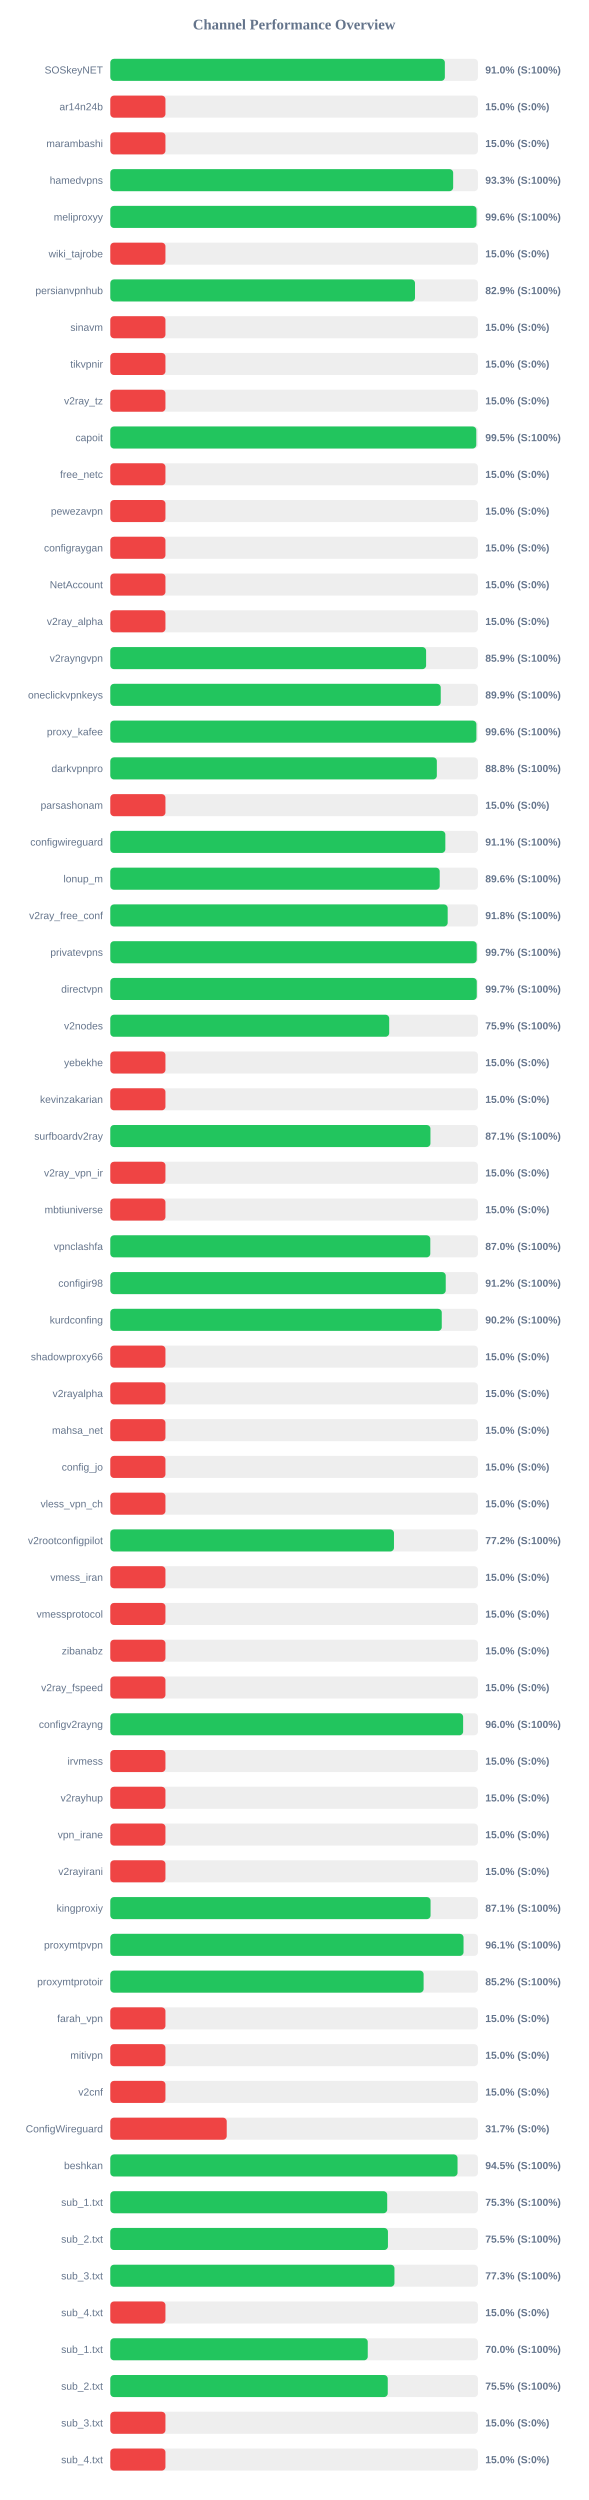
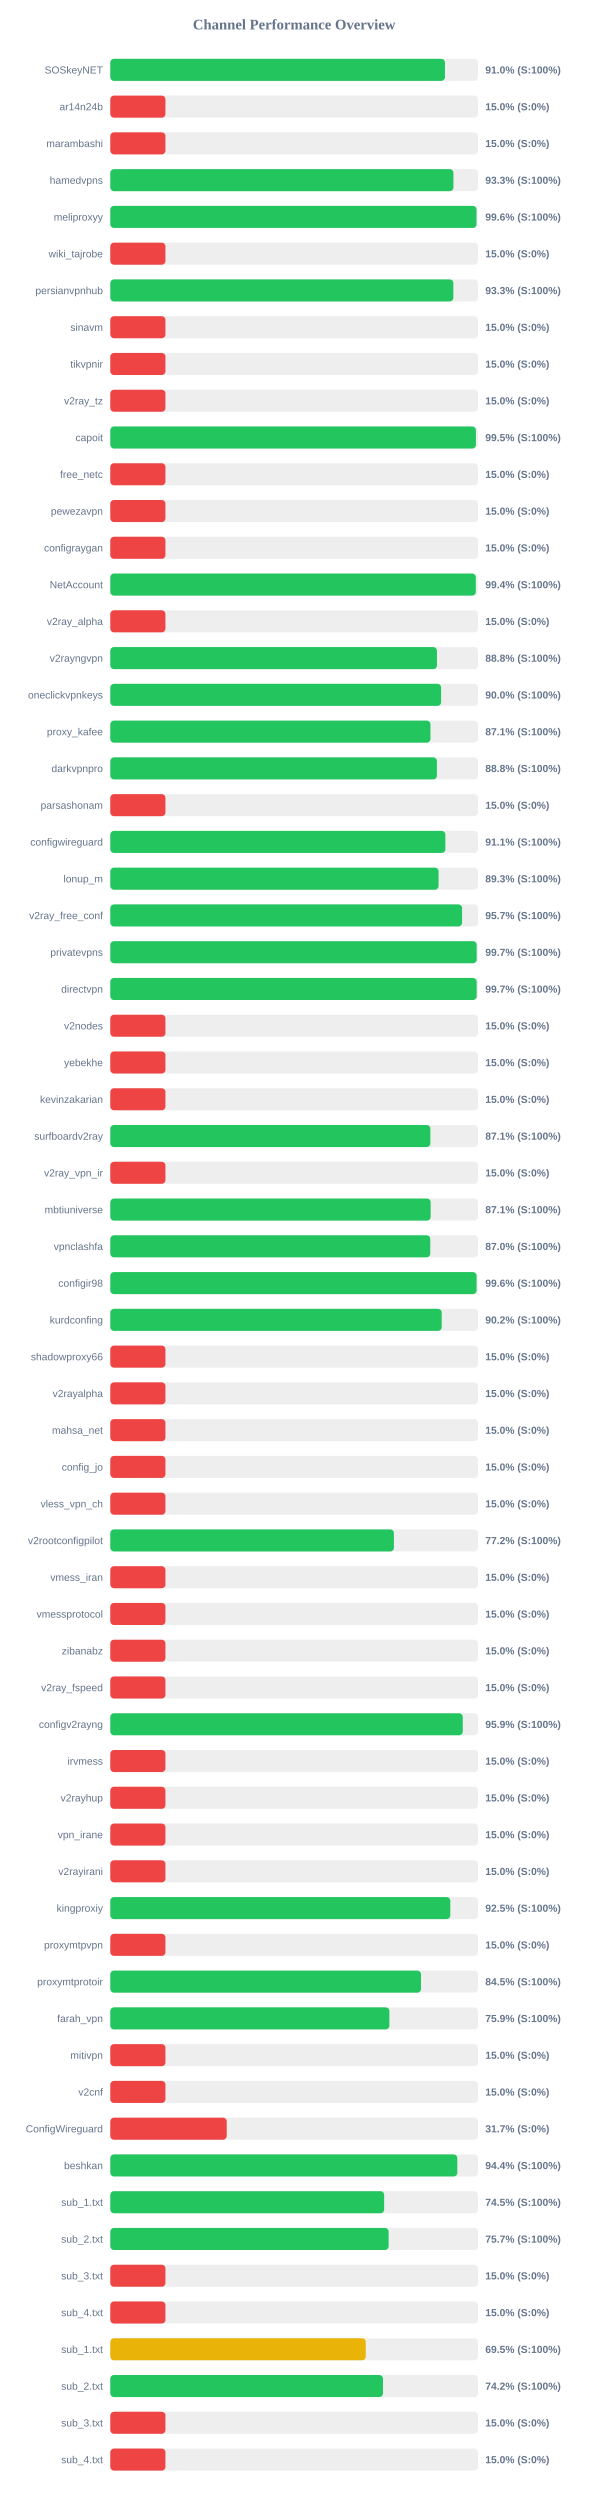
<svg xmlns="http://www.w3.org/2000/svg" width="800" height="3400" version="1.1">
  <style>
        .row { font: 14px Arial; fill: #64748b; }
        .score { font: bold 14px Arial; fill: #64748b; }
    </style>
  <text x="400" y="40" text-anchor="middle" font-size="20px" font-weight="bold" fill="#64748b">Channel Performance Overview</text>
  <rect x="150" y="80" width="500" height="30" fill="#eee" rx="5" />
-   <rect x="150" y="80" width="455.0" height="30" fill="#22c55e" rx="5" />
+   <rect x="150" y="80" width="455.15" height="30" fill="#22c55e" rx="5" />
  <text x="140" y="100" text-anchor="end" class="row">SOSkeyNET</text>
  <text x="660" y="100" text-anchor="start" class="score">91.0% (S:100%)</text>
  <rect x="150" y="130" width="500" height="30" fill="#eee" rx="5" />
  <rect x="150" y="130" width="75.0" height="30" fill="#ef4444" rx="5" />
  <text x="140" y="150" text-anchor="end" class="row">ar14n24b</text>
  <text x="660" y="150" text-anchor="start" class="score">15.0% (S:0%)</text>
  <rect x="150" y="180" width="500" height="30" fill="#eee" rx="5" />
  <rect x="150" y="180" width="75.0" height="30" fill="#ef4444" rx="5" />
  <text x="140" y="200" text-anchor="end" class="row">marambashi</text>
  <text x="660" y="200" text-anchor="start" class="score">15.0% (S:0%)</text>
  <rect x="150" y="230" width="500" height="30" fill="#eee" rx="5" />
-   <rect x="150" y="230" width="466.3" height="30" fill="#22c55e" rx="5" />
+   <rect x="150" y="230" width="466.65" height="30" fill="#22c55e" rx="5" />
  <text x="140" y="250" text-anchor="end" class="row">hamedvpns</text>
  <text x="660" y="250" text-anchor="start" class="score">93.3% (S:100%)</text>
  <rect x="150" y="280" width="500" height="30" fill="#eee" rx="5" />
  <rect x="150" y="280" width="498.05" height="30" fill="#22c55e" rx="5" />
  <text x="140" y="300" text-anchor="end" class="row">meliproxyy</text>
  <text x="660" y="300" text-anchor="start" class="score">99.6% (S:100%)</text>
  <rect x="150" y="330" width="500" height="30" fill="#eee" rx="5" />
  <rect x="150" y="330" width="75.0" height="30" fill="#ef4444" rx="5" />
  <text x="140" y="350" text-anchor="end" class="row">wiki_tajrobe</text>
  <text x="660" y="350" text-anchor="start" class="score">15.0% (S:0%)</text>
  <rect x="150" y="380" width="500" height="30" fill="#eee" rx="5" />
-   <rect x="150" y="380" width="414.4" height="30" fill="#22c55e" rx="5" />
+   <rect x="150" y="380" width="466.55" height="30" fill="#22c55e" rx="5" />
  <text x="140" y="400" text-anchor="end" class="row">persianvpnhub</text>
-   <text x="660" y="400" text-anchor="start" class="score">82.9% (S:100%)</text>
+   <text x="660" y="400" text-anchor="start" class="score">93.3% (S:100%)</text>
  <rect x="150" y="430" width="500" height="30" fill="#eee" rx="5" />
  <rect x="150" y="430" width="75.0" height="30" fill="#ef4444" rx="5" />
  <text x="140" y="450" text-anchor="end" class="row">sinavm</text>
  <text x="660" y="450" text-anchor="start" class="score">15.0% (S:0%)</text>
  <rect x="150" y="480" width="500" height="30" fill="#eee" rx="5" />
  <rect x="150" y="480" width="75.0" height="30" fill="#ef4444" rx="5" />
  <text x="140" y="500" text-anchor="end" class="row">tikvpnir</text>
  <text x="660" y="500" text-anchor="start" class="score">15.0% (S:0%)</text>
  <rect x="150" y="530" width="500" height="30" fill="#eee" rx="5" />
  <rect x="150" y="530" width="75.0" height="30" fill="#ef4444" rx="5" />
  <text x="140" y="550" text-anchor="end" class="row">v2ray_tz</text>
  <text x="660" y="550" text-anchor="start" class="score">15.0% (S:0%)</text>
  <rect x="150" y="580" width="500" height="30" fill="#eee" rx="5" />
-   <rect x="150" y="580" width="497.75" height="30" fill="#22c55e" rx="5" />
+   <rect x="150" y="580" width="497.25" height="30" fill="#22c55e" rx="5" />
  <text x="140" y="600" text-anchor="end" class="row">capoit</text>
  <text x="660" y="600" text-anchor="start" class="score">99.5% (S:100%)</text>
  <rect x="150" y="630" width="500" height="30" fill="#eee" rx="5" />
  <rect x="150" y="630" width="75.0" height="30" fill="#ef4444" rx="5" />
  <text x="140" y="650" text-anchor="end" class="row">free_netc</text>
  <text x="660" y="650" text-anchor="start" class="score">15.0% (S:0%)</text>
  <rect x="150" y="680" width="500" height="30" fill="#eee" rx="5" />
  <rect x="150" y="680" width="75.0" height="30" fill="#ef4444" rx="5" />
  <text x="140" y="700" text-anchor="end" class="row">pewezavpn</text>
  <text x="660" y="700" text-anchor="start" class="score">15.0% (S:0%)</text>
  <rect x="150" y="730" width="500" height="30" fill="#eee" rx="5" />
  <rect x="150" y="730" width="75.0" height="30" fill="#ef4444" rx="5" />
  <text x="140" y="750" text-anchor="end" class="row">configraygan</text>
  <text x="660" y="750" text-anchor="start" class="score">15.0% (S:0%)</text>
  <rect x="150" y="780" width="500" height="30" fill="#eee" rx="5" />
-   <rect x="150" y="780" width="75.0" height="30" fill="#ef4444" rx="5" />
+   <rect x="150" y="780" width="497.1" height="30" fill="#22c55e" rx="5" />
  <text x="140" y="800" text-anchor="end" class="row">NetAccount</text>
-   <text x="660" y="800" text-anchor="start" class="score">15.0% (S:0%)</text>
+   <text x="660" y="800" text-anchor="start" class="score">99.4% (S:100%)</text>
  <rect x="150" y="830" width="500" height="30" fill="#eee" rx="5" />
  <rect x="150" y="830" width="75.0" height="30" fill="#ef4444" rx="5" />
  <text x="140" y="850" text-anchor="end" class="row">v2ray_alpha</text>
  <text x="660" y="850" text-anchor="start" class="score">15.0% (S:0%)</text>
  <rect x="150" y="880" width="500" height="30" fill="#eee" rx="5" />
-   <rect x="150" y="880" width="429.5" height="30" fill="#22c55e" rx="5" />
+   <rect x="150" y="880" width="444.25" height="30" fill="#22c55e" rx="5" />
  <text x="140" y="900" text-anchor="end" class="row">v2rayngvpn</text>
-   <text x="660" y="900" text-anchor="start" class="score">85.9% (S:100%)</text>
+   <text x="660" y="900" text-anchor="start" class="score">88.8% (S:100%)</text>
  <rect x="150" y="930" width="500" height="30" fill="#eee" rx="5" />
-   <rect x="150" y="930" width="449.4" height="30" fill="#22c55e" rx="5" />
+   <rect x="150" y="930" width="449.9" height="30" fill="#22c55e" rx="5" />
  <text x="140" y="950" text-anchor="end" class="row">oneclickvpnkeys</text>
-   <text x="660" y="950" text-anchor="start" class="score">89.9% (S:100%)</text>
+   <text x="660" y="950" text-anchor="start" class="score">90.0% (S:100%)</text>
  <rect x="150" y="980" width="500" height="30" fill="#eee" rx="5" />
-   <rect x="150" y="980" width="497.9" height="30" fill="#22c55e" rx="5" />
+   <rect x="150" y="980" width="435.4" height="30" fill="#22c55e" rx="5" />
  <text x="140" y="1000" text-anchor="end" class="row">proxy_kafee</text>
-   <text x="660" y="1000" text-anchor="start" class="score">99.6% (S:100%)</text>
+   <text x="660" y="1000" text-anchor="start" class="score">87.1% (S:100%)</text>
  <rect x="150" y="1030" width="500" height="30" fill="#eee" rx="5" />
-   <rect x="150" y="1030" width="444.1" height="30" fill="#22c55e" rx="5" />
+   <rect x="150" y="1030" width="444.2" height="30" fill="#22c55e" rx="5" />
  <text x="140" y="1050" text-anchor="end" class="row">darkvpnpro</text>
  <text x="660" y="1050" text-anchor="start" class="score">88.8% (S:100%)</text>
  <rect x="150" y="1080" width="500" height="30" fill="#eee" rx="5" />
  <rect x="150" y="1080" width="75.0" height="30" fill="#ef4444" rx="5" />
  <text x="140" y="1100" text-anchor="end" class="row">parsashonam</text>
  <text x="660" y="1100" text-anchor="start" class="score">15.0% (S:0%)</text>
  <rect x="150" y="1130" width="500" height="30" fill="#eee" rx="5" />
-   <rect x="150" y="1130" width="455.65" height="30" fill="#22c55e" rx="5" />
+   <rect x="150" y="1130" width="455.7" height="30" fill="#22c55e" rx="5" />
  <text x="140" y="1150" text-anchor="end" class="row">configwireguard</text>
  <text x="660" y="1150" text-anchor="start" class="score">91.1% (S:100%)</text>
  <rect x="150" y="1180" width="500" height="30" fill="#eee" rx="5" />
-   <rect x="150" y="1180" width="448.0" height="30" fill="#22c55e" rx="5" />
+   <rect x="150" y="1180" width="446.45" height="30" fill="#22c55e" rx="5" />
  <text x="140" y="1200" text-anchor="end" class="row">lonup_m</text>
-   <text x="660" y="1200" text-anchor="start" class="score">89.6% (S:100%)</text>
+   <text x="660" y="1200" text-anchor="start" class="score">89.3% (S:100%)</text>
  <rect x="150" y="1230" width="500" height="30" fill="#eee" rx="5" />
-   <rect x="150" y="1230" width="458.85" height="30" fill="#22c55e" rx="5" />
+   <rect x="150" y="1230" width="478.45" height="30" fill="#22c55e" rx="5" />
  <text x="140" y="1250" text-anchor="end" class="row">v2ray_free_conf</text>
-   <text x="660" y="1250" text-anchor="start" class="score">91.8% (S:100%)</text>
+   <text x="660" y="1250" text-anchor="start" class="score">95.7% (S:100%)</text>
  <rect x="150" y="1280" width="500" height="30" fill="#eee" rx="5" />
-   <rect x="150" y="1280" width="498.3" height="30" fill="#22c55e" rx="5" />
+   <rect x="150" y="1280" width="498.25" height="30" fill="#22c55e" rx="5" />
  <text x="140" y="1300" text-anchor="end" class="row">privatevpns</text>
  <text x="660" y="1300" text-anchor="start" class="score">99.7% (S:100%)</text>
  <rect x="150" y="1330" width="500" height="30" fill="#eee" rx="5" />
-   <rect x="150" y="1330" width="498.4" height="30" fill="#22c55e" rx="5" />
+   <rect x="150" y="1330" width="498.25" height="30" fill="#22c55e" rx="5" />
  <text x="140" y="1350" text-anchor="end" class="row">directvpn</text>
  <text x="660" y="1350" text-anchor="start" class="score">99.7% (S:100%)</text>
  <rect x="150" y="1380" width="500" height="30" fill="#eee" rx="5" />
-   <rect x="150" y="1380" width="379.3" height="30" fill="#22c55e" rx="5" />
+   <rect x="150" y="1380" width="75.0" height="30" fill="#ef4444" rx="5" />
  <text x="140" y="1400" text-anchor="end" class="row">v2nodes</text>
-   <text x="660" y="1400" text-anchor="start" class="score">75.9% (S:100%)</text>
+   <text x="660" y="1400" text-anchor="start" class="score">15.0% (S:0%)</text>
  <rect x="150" y="1430" width="500" height="30" fill="#eee" rx="5" />
  <rect x="150" y="1430" width="75.0" height="30" fill="#ef4444" rx="5" />
  <text x="140" y="1450" text-anchor="end" class="row">yebekhe</text>
  <text x="660" y="1450" text-anchor="start" class="score">15.0% (S:0%)</text>
  <rect x="150" y="1480" width="500" height="30" fill="#eee" rx="5" />
  <rect x="150" y="1480" width="75.0" height="30" fill="#ef4444" rx="5" />
  <text x="140" y="1500" text-anchor="end" class="row">kevinzakarian</text>
  <text x="660" y="1500" text-anchor="start" class="score">15.0% (S:0%)</text>
  <rect x="150" y="1530" width="500" height="30" fill="#eee" rx="5" />
-   <rect x="150" y="1530" width="435.4" height="30" fill="#22c55e" rx="5" />
+   <rect x="150" y="1530" width="435.3" height="30" fill="#22c55e" rx="5" />
  <text x="140" y="1550" text-anchor="end" class="row">surfboardv2ray</text>
  <text x="660" y="1550" text-anchor="start" class="score">87.1% (S:100%)</text>
  <rect x="150" y="1580" width="500" height="30" fill="#eee" rx="5" />
  <rect x="150" y="1580" width="75.0" height="30" fill="#ef4444" rx="5" />
  <text x="140" y="1600" text-anchor="end" class="row">v2ray_vpn_ir</text>
  <text x="660" y="1600" text-anchor="start" class="score">15.0% (S:0%)</text>
  <rect x="150" y="1630" width="500" height="30" fill="#eee" rx="5" />
-   <rect x="150" y="1630" width="75.0" height="30" fill="#ef4444" rx="5" />
+   <rect x="150" y="1630" width="435.7" height="30" fill="#22c55e" rx="5" />
  <text x="140" y="1650" text-anchor="end" class="row">mbtiuniverse</text>
-   <text x="660" y="1650" text-anchor="start" class="score">15.0% (S:0%)</text>
+   <text x="660" y="1650" text-anchor="start" class="score">87.1% (S:100%)</text>
  <rect x="150" y="1680" width="500" height="30" fill="#eee" rx="5" />
-   <rect x="150" y="1680" width="435.2" height="30" fill="#22c55e" rx="5" />
+   <rect x="150" y="1680" width="435.15" height="30" fill="#22c55e" rx="5" />
  <text x="140" y="1700" text-anchor="end" class="row">vpnclashfa</text>
  <text x="660" y="1700" text-anchor="start" class="score">87.0% (S:100%)</text>
  <rect x="150" y="1730" width="500" height="30" fill="#eee" rx="5" />
-   <rect x="150" y="1730" width="456.2" height="30" fill="#22c55e" rx="5" />
+   <rect x="150" y="1730" width="498.15" height="30" fill="#22c55e" rx="5" />
  <text x="140" y="1750" text-anchor="end" class="row">configir98</text>
-   <text x="660" y="1750" text-anchor="start" class="score">91.2% (S:100%)</text>
+   <text x="660" y="1750" text-anchor="start" class="score">99.6% (S:100%)</text>
  <rect x="150" y="1780" width="500" height="30" fill="#eee" rx="5" />
-   <rect x="150" y="1780" width="450.8" height="30" fill="#22c55e" rx="5" />
+   <rect x="150" y="1780" width="450.75" height="30" fill="#22c55e" rx="5" />
  <text x="140" y="1800" text-anchor="end" class="row">kurdconfing</text>
  <text x="660" y="1800" text-anchor="start" class="score">90.2% (S:100%)</text>
  <rect x="150" y="1830" width="500" height="30" fill="#eee" rx="5" />
  <rect x="150" y="1830" width="75.0" height="30" fill="#ef4444" rx="5" />
  <text x="140" y="1850" text-anchor="end" class="row">shadowproxy66</text>
  <text x="660" y="1850" text-anchor="start" class="score">15.0% (S:0%)</text>
  <rect x="150" y="1880" width="500" height="30" fill="#eee" rx="5" />
  <rect x="150" y="1880" width="75.0" height="30" fill="#ef4444" rx="5" />
  <text x="140" y="1900" text-anchor="end" class="row">v2rayalpha</text>
  <text x="660" y="1900" text-anchor="start" class="score">15.0% (S:0%)</text>
  <rect x="150" y="1930" width="500" height="30" fill="#eee" rx="5" />
  <rect x="150" y="1930" width="75.0" height="30" fill="#ef4444" rx="5" />
  <text x="140" y="1950" text-anchor="end" class="row">mahsa_net</text>
  <text x="660" y="1950" text-anchor="start" class="score">15.0% (S:0%)</text>
  <rect x="150" y="1980" width="500" height="30" fill="#eee" rx="5" />
  <rect x="150" y="1980" width="75.0" height="30" fill="#ef4444" rx="5" />
  <text x="140" y="2000" text-anchor="end" class="row">config_jo</text>
  <text x="660" y="2000" text-anchor="start" class="score">15.0% (S:0%)</text>
  <rect x="150" y="2030" width="500" height="30" fill="#eee" rx="5" />
  <rect x="150" y="2030" width="75.0" height="30" fill="#ef4444" rx="5" />
  <text x="140" y="2050" text-anchor="end" class="row">vless_vpn_ch</text>
  <text x="660" y="2050" text-anchor="start" class="score">15.0% (S:0%)</text>
  <rect x="150" y="2080" width="500" height="30" fill="#eee" rx="5" />
-   <rect x="150" y="2080" width="385.8" height="30" fill="#22c55e" rx="5" />
+   <rect x="150" y="2080" width="385.75" height="30" fill="#22c55e" rx="5" />
  <text x="140" y="2100" text-anchor="end" class="row">v2rootconfigpilot</text>
  <text x="660" y="2100" text-anchor="start" class="score">77.2% (S:100%)</text>
  <rect x="150" y="2130" width="500" height="30" fill="#eee" rx="5" />
  <rect x="150" y="2130" width="75.0" height="30" fill="#ef4444" rx="5" />
  <text x="140" y="2150" text-anchor="end" class="row">vmess_iran</text>
  <text x="660" y="2150" text-anchor="start" class="score">15.0% (S:0%)</text>
  <rect x="150" y="2180" width="500" height="30" fill="#eee" rx="5" />
  <rect x="150" y="2180" width="75.0" height="30" fill="#ef4444" rx="5" />
  <text x="140" y="2200" text-anchor="end" class="row">vmessprotocol</text>
  <text x="660" y="2200" text-anchor="start" class="score">15.0% (S:0%)</text>
  <rect x="150" y="2230" width="500" height="30" fill="#eee" rx="5" />
  <rect x="150" y="2230" width="75.0" height="30" fill="#ef4444" rx="5" />
  <text x="140" y="2250" text-anchor="end" class="row">zibanabz</text>
  <text x="660" y="2250" text-anchor="start" class="score">15.0% (S:0%)</text>
  <rect x="150" y="2280" width="500" height="30" fill="#eee" rx="5" />
  <rect x="150" y="2280" width="75.0" height="30" fill="#ef4444" rx="5" />
  <text x="140" y="2300" text-anchor="end" class="row">v2ray_fspeed</text>
  <text x="660" y="2300" text-anchor="start" class="score">15.0% (S:0%)</text>
  <rect x="150" y="2330" width="500" height="30" fill="#eee" rx="5" />
-   <rect x="150" y="2330" width="479.85" height="30" fill="#22c55e" rx="5" />
+   <rect x="150" y="2330" width="479.35" height="30" fill="#22c55e" rx="5" />
  <text x="140" y="2350" text-anchor="end" class="row">configv2rayng</text>
-   <text x="660" y="2350" text-anchor="start" class="score">96.0% (S:100%)</text>
+   <text x="660" y="2350" text-anchor="start" class="score">95.9% (S:100%)</text>
  <rect x="150" y="2380" width="500" height="30" fill="#eee" rx="5" />
  <rect x="150" y="2380" width="75.0" height="30" fill="#ef4444" rx="5" />
  <text x="140" y="2400" text-anchor="end" class="row">irvmess</text>
  <text x="660" y="2400" text-anchor="start" class="score">15.0% (S:0%)</text>
  <rect x="150" y="2430" width="500" height="30" fill="#eee" rx="5" />
  <rect x="150" y="2430" width="75.0" height="30" fill="#ef4444" rx="5" />
  <text x="140" y="2450" text-anchor="end" class="row">v2rayhup</text>
  <text x="660" y="2450" text-anchor="start" class="score">15.0% (S:0%)</text>
  <rect x="150" y="2480" width="500" height="30" fill="#eee" rx="5" />
  <rect x="150" y="2480" width="75.0" height="30" fill="#ef4444" rx="5" />
  <text x="140" y="2500" text-anchor="end" class="row">vpn_irane</text>
  <text x="660" y="2500" text-anchor="start" class="score">15.0% (S:0%)</text>
  <rect x="150" y="2530" width="500" height="30" fill="#eee" rx="5" />
  <rect x="150" y="2530" width="75.0" height="30" fill="#ef4444" rx="5" />
  <text x="140" y="2550" text-anchor="end" class="row">v2rayirani</text>
  <text x="660" y="2550" text-anchor="start" class="score">15.0% (S:0%)</text>
  <rect x="150" y="2580" width="500" height="30" fill="#eee" rx="5" />
-   <rect x="150" y="2580" width="435.55" height="30" fill="#22c55e" rx="5" />
+   <rect x="150" y="2580" width="462.4" height="30" fill="#22c55e" rx="5" />
  <text x="140" y="2600" text-anchor="end" class="row">kingproxiy</text>
-   <text x="660" y="2600" text-anchor="start" class="score">87.1% (S:100%)</text>
+   <text x="660" y="2600" text-anchor="start" class="score">92.5% (S:100%)</text>
  <rect x="150" y="2630" width="500" height="30" fill="#eee" rx="5" />
-   <rect x="150" y="2630" width="480.4" height="30" fill="#22c55e" rx="5" />
+   <rect x="150" y="2630" width="75.0" height="30" fill="#ef4444" rx="5" />
  <text x="140" y="2650" text-anchor="end" class="row">proxymtpvpn</text>
-   <text x="660" y="2650" text-anchor="start" class="score">96.1% (S:100%)</text>
+   <text x="660" y="2650" text-anchor="start" class="score">15.0% (S:0%)</text>
  <rect x="150" y="2680" width="500" height="30" fill="#eee" rx="5" />
-   <rect x="150" y="2680" width="426.1" height="30" fill="#22c55e" rx="5" />
+   <rect x="150" y="2680" width="422.55" height="30" fill="#22c55e" rx="5" />
  <text x="140" y="2700" text-anchor="end" class="row">proxymtprotoir</text>
-   <text x="660" y="2700" text-anchor="start" class="score">85.2% (S:100%)</text>
+   <text x="660" y="2700" text-anchor="start" class="score">84.5% (S:100%)</text>
  <rect x="150" y="2730" width="500" height="30" fill="#eee" rx="5" />
-   <rect x="150" y="2730" width="75.0" height="30" fill="#ef4444" rx="5" />
+   <rect x="150" y="2730" width="379.55" height="30" fill="#22c55e" rx="5" />
  <text x="140" y="2750" text-anchor="end" class="row">farah_vpn</text>
-   <text x="660" y="2750" text-anchor="start" class="score">15.0% (S:0%)</text>
+   <text x="660" y="2750" text-anchor="start" class="score">75.9% (S:100%)</text>
  <rect x="150" y="2780" width="500" height="30" fill="#eee" rx="5" />
  <rect x="150" y="2780" width="75.0" height="30" fill="#ef4444" rx="5" />
  <text x="140" y="2800" text-anchor="end" class="row">mitivpn</text>
  <text x="660" y="2800" text-anchor="start" class="score">15.0% (S:0%)</text>
  <rect x="150" y="2830" width="500" height="30" fill="#eee" rx="5" />
  <rect x="150" y="2830" width="75.0" height="30" fill="#ef4444" rx="5" />
  <text x="140" y="2850" text-anchor="end" class="row">v2cnf</text>
  <text x="660" y="2850" text-anchor="start" class="score">15.0% (S:0%)</text>
  <rect x="150" y="2880" width="500" height="30" fill="#eee" rx="5" />
  <rect x="150" y="2880" width="158.35" height="30" fill="#ef4444" rx="5" />
  <text x="140" y="2900" text-anchor="end" class="row">ConfigWireguard</text>
  <text x="660" y="2900" text-anchor="start" class="score">31.7% (S:0%)</text>
  <rect x="150" y="2930" width="500" height="30" fill="#eee" rx="5" />
-   <rect x="150" y="2930" width="472.25" height="30" fill="#22c55e" rx="5" />
+   <rect x="150" y="2930" width="471.95" height="30" fill="#22c55e" rx="5" />
  <text x="140" y="2950" text-anchor="end" class="row">beshkan</text>
-   <text x="660" y="2950" text-anchor="start" class="score">94.5% (S:100%)</text>
+   <text x="660" y="2950" text-anchor="start" class="score">94.4% (S:100%)</text>
  <rect x="150" y="2980" width="500" height="30" fill="#eee" rx="5" />
-   <rect x="150" y="2980" width="376.6" height="30" fill="#22c55e" rx="5" />
+   <rect x="150" y="2980" width="372.45" height="30" fill="#22c55e" rx="5" />
  <text x="140" y="3000" text-anchor="end" class="row">sub_1.txt</text>
-   <text x="660" y="3000" text-anchor="start" class="score">75.3% (S:100%)</text>
+   <text x="660" y="3000" text-anchor="start" class="score">74.5% (S:100%)</text>
  <rect x="150" y="3030" width="500" height="30" fill="#eee" rx="5" />
-   <rect x="150" y="3030" width="377.6" height="30" fill="#22c55e" rx="5" />
+   <rect x="150" y="3030" width="378.55" height="30" fill="#22c55e" rx="5" />
  <text x="140" y="3050" text-anchor="end" class="row">sub_2.txt</text>
-   <text x="660" y="3050" text-anchor="start" class="score">75.5% (S:100%)</text>
+   <text x="660" y="3050" text-anchor="start" class="score">75.7% (S:100%)</text>
  <rect x="150" y="3080" width="500" height="30" fill="#eee" rx="5" />
-   <rect x="150" y="3080" width="386.45" height="30" fill="#22c55e" rx="5" />
+   <rect x="150" y="3080" width="75.0" height="30" fill="#ef4444" rx="5" />
  <text x="140" y="3100" text-anchor="end" class="row">sub_3.txt</text>
-   <text x="660" y="3100" text-anchor="start" class="score">77.3% (S:100%)</text>
+   <text x="660" y="3100" text-anchor="start" class="score">15.0% (S:0%)</text>
  <rect x="150" y="3130" width="500" height="30" fill="#eee" rx="5" />
  <rect x="150" y="3130" width="75.0" height="30" fill="#ef4444" rx="5" />
  <text x="140" y="3150" text-anchor="end" class="row">sub_4.txt</text>
  <text x="660" y="3150" text-anchor="start" class="score">15.0% (S:0%)</text>
  <rect x="150" y="3180" width="500" height="30" fill="#eee" rx="5" />
-   <rect x="150" y="3180" width="350.15" height="30" fill="#22c55e" rx="5" />
+   <rect x="150" y="3180" width="347.45" height="30" fill="#eab308" rx="5" />
  <text x="140" y="3200" text-anchor="end" class="row">sub_1.txt</text>
-   <text x="660" y="3200" text-anchor="start" class="score">70.0% (S:100%)</text>
+   <text x="660" y="3200" text-anchor="start" class="score">69.5% (S:100%)</text>
  <rect x="150" y="3230" width="500" height="30" fill="#eee" rx="5" />
-   <rect x="150" y="3230" width="377.35" height="30" fill="#22c55e" rx="5" />
+   <rect x="150" y="3230" width="370.85" height="30" fill="#22c55e" rx="5" />
  <text x="140" y="3250" text-anchor="end" class="row">sub_2.txt</text>
-   <text x="660" y="3250" text-anchor="start" class="score">75.5% (S:100%)</text>
+   <text x="660" y="3250" text-anchor="start" class="score">74.2% (S:100%)</text>
  <rect x="150" y="3280" width="500" height="30" fill="#eee" rx="5" />
  <rect x="150" y="3280" width="75.0" height="30" fill="#ef4444" rx="5" />
  <text x="140" y="3300" text-anchor="end" class="row">sub_3.txt</text>
  <text x="660" y="3300" text-anchor="start" class="score">15.0% (S:0%)</text>
  <rect x="150" y="3330" width="500" height="30" fill="#eee" rx="5" />
  <rect x="150" y="3330" width="75.0" height="30" fill="#ef4444" rx="5" />
  <text x="140" y="3350" text-anchor="end" class="row">sub_4.txt</text>
  <text x="660" y="3350" text-anchor="start" class="score">15.0% (S:0%)</text>
</svg>
